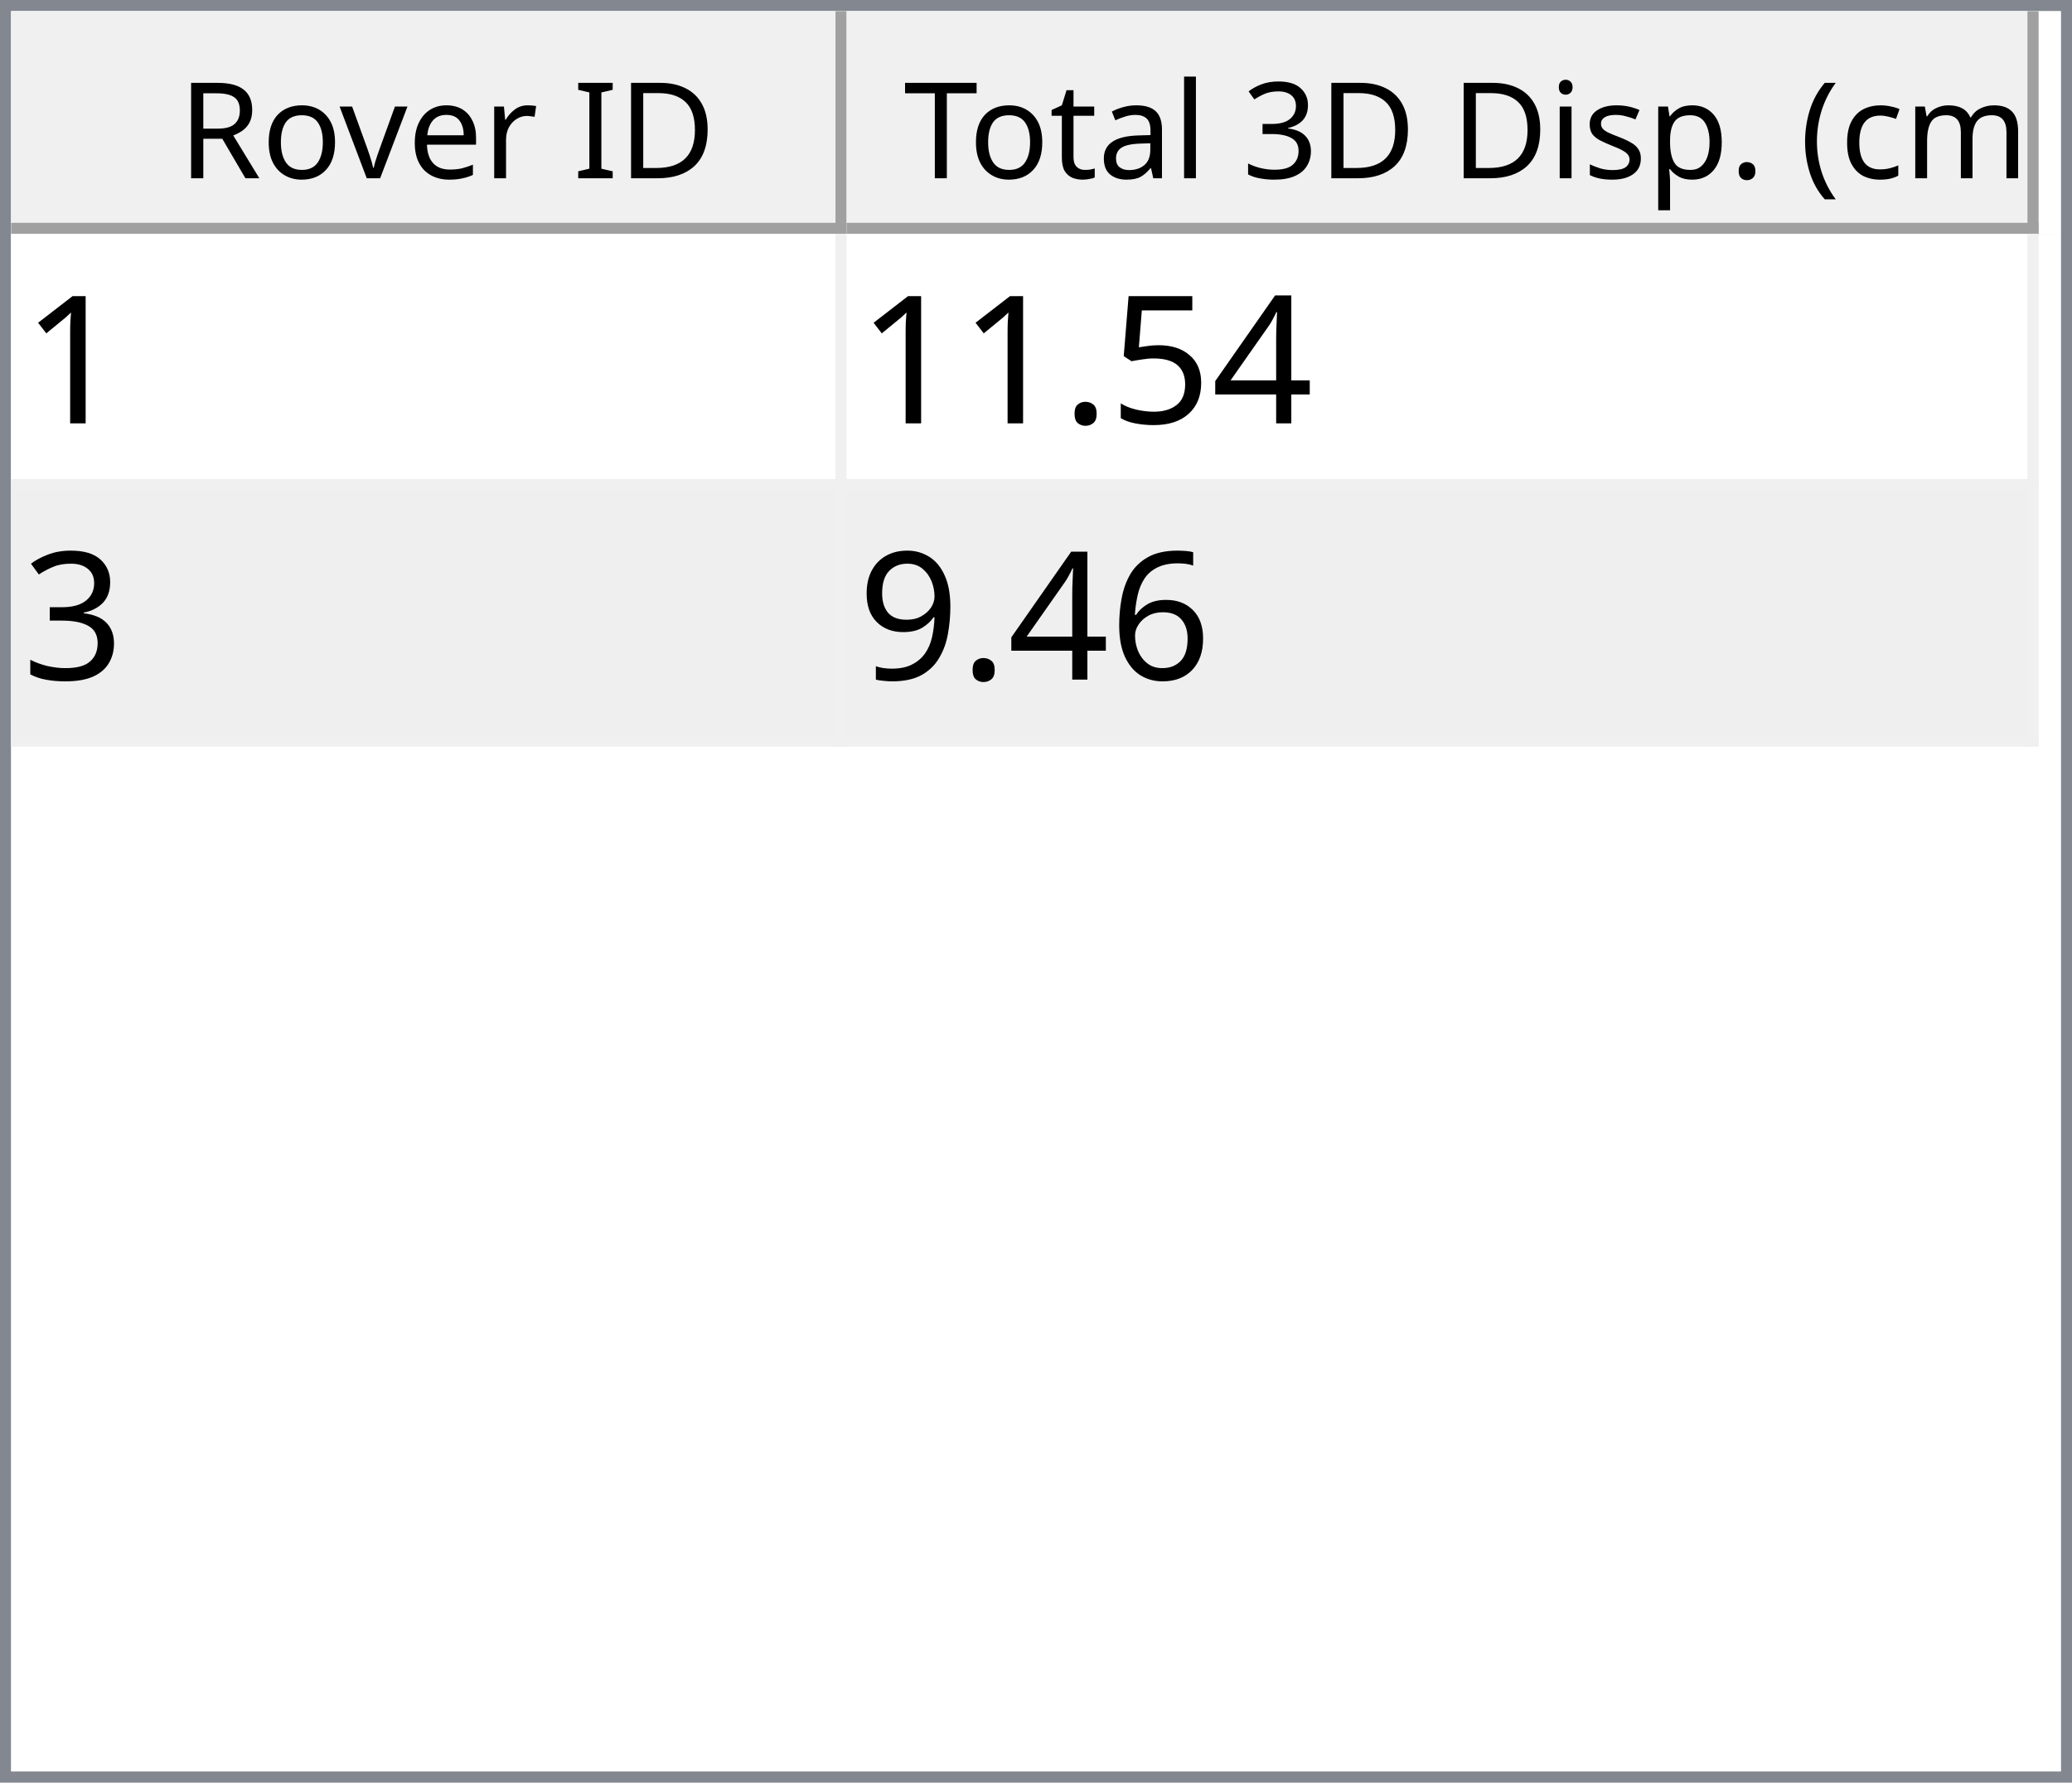
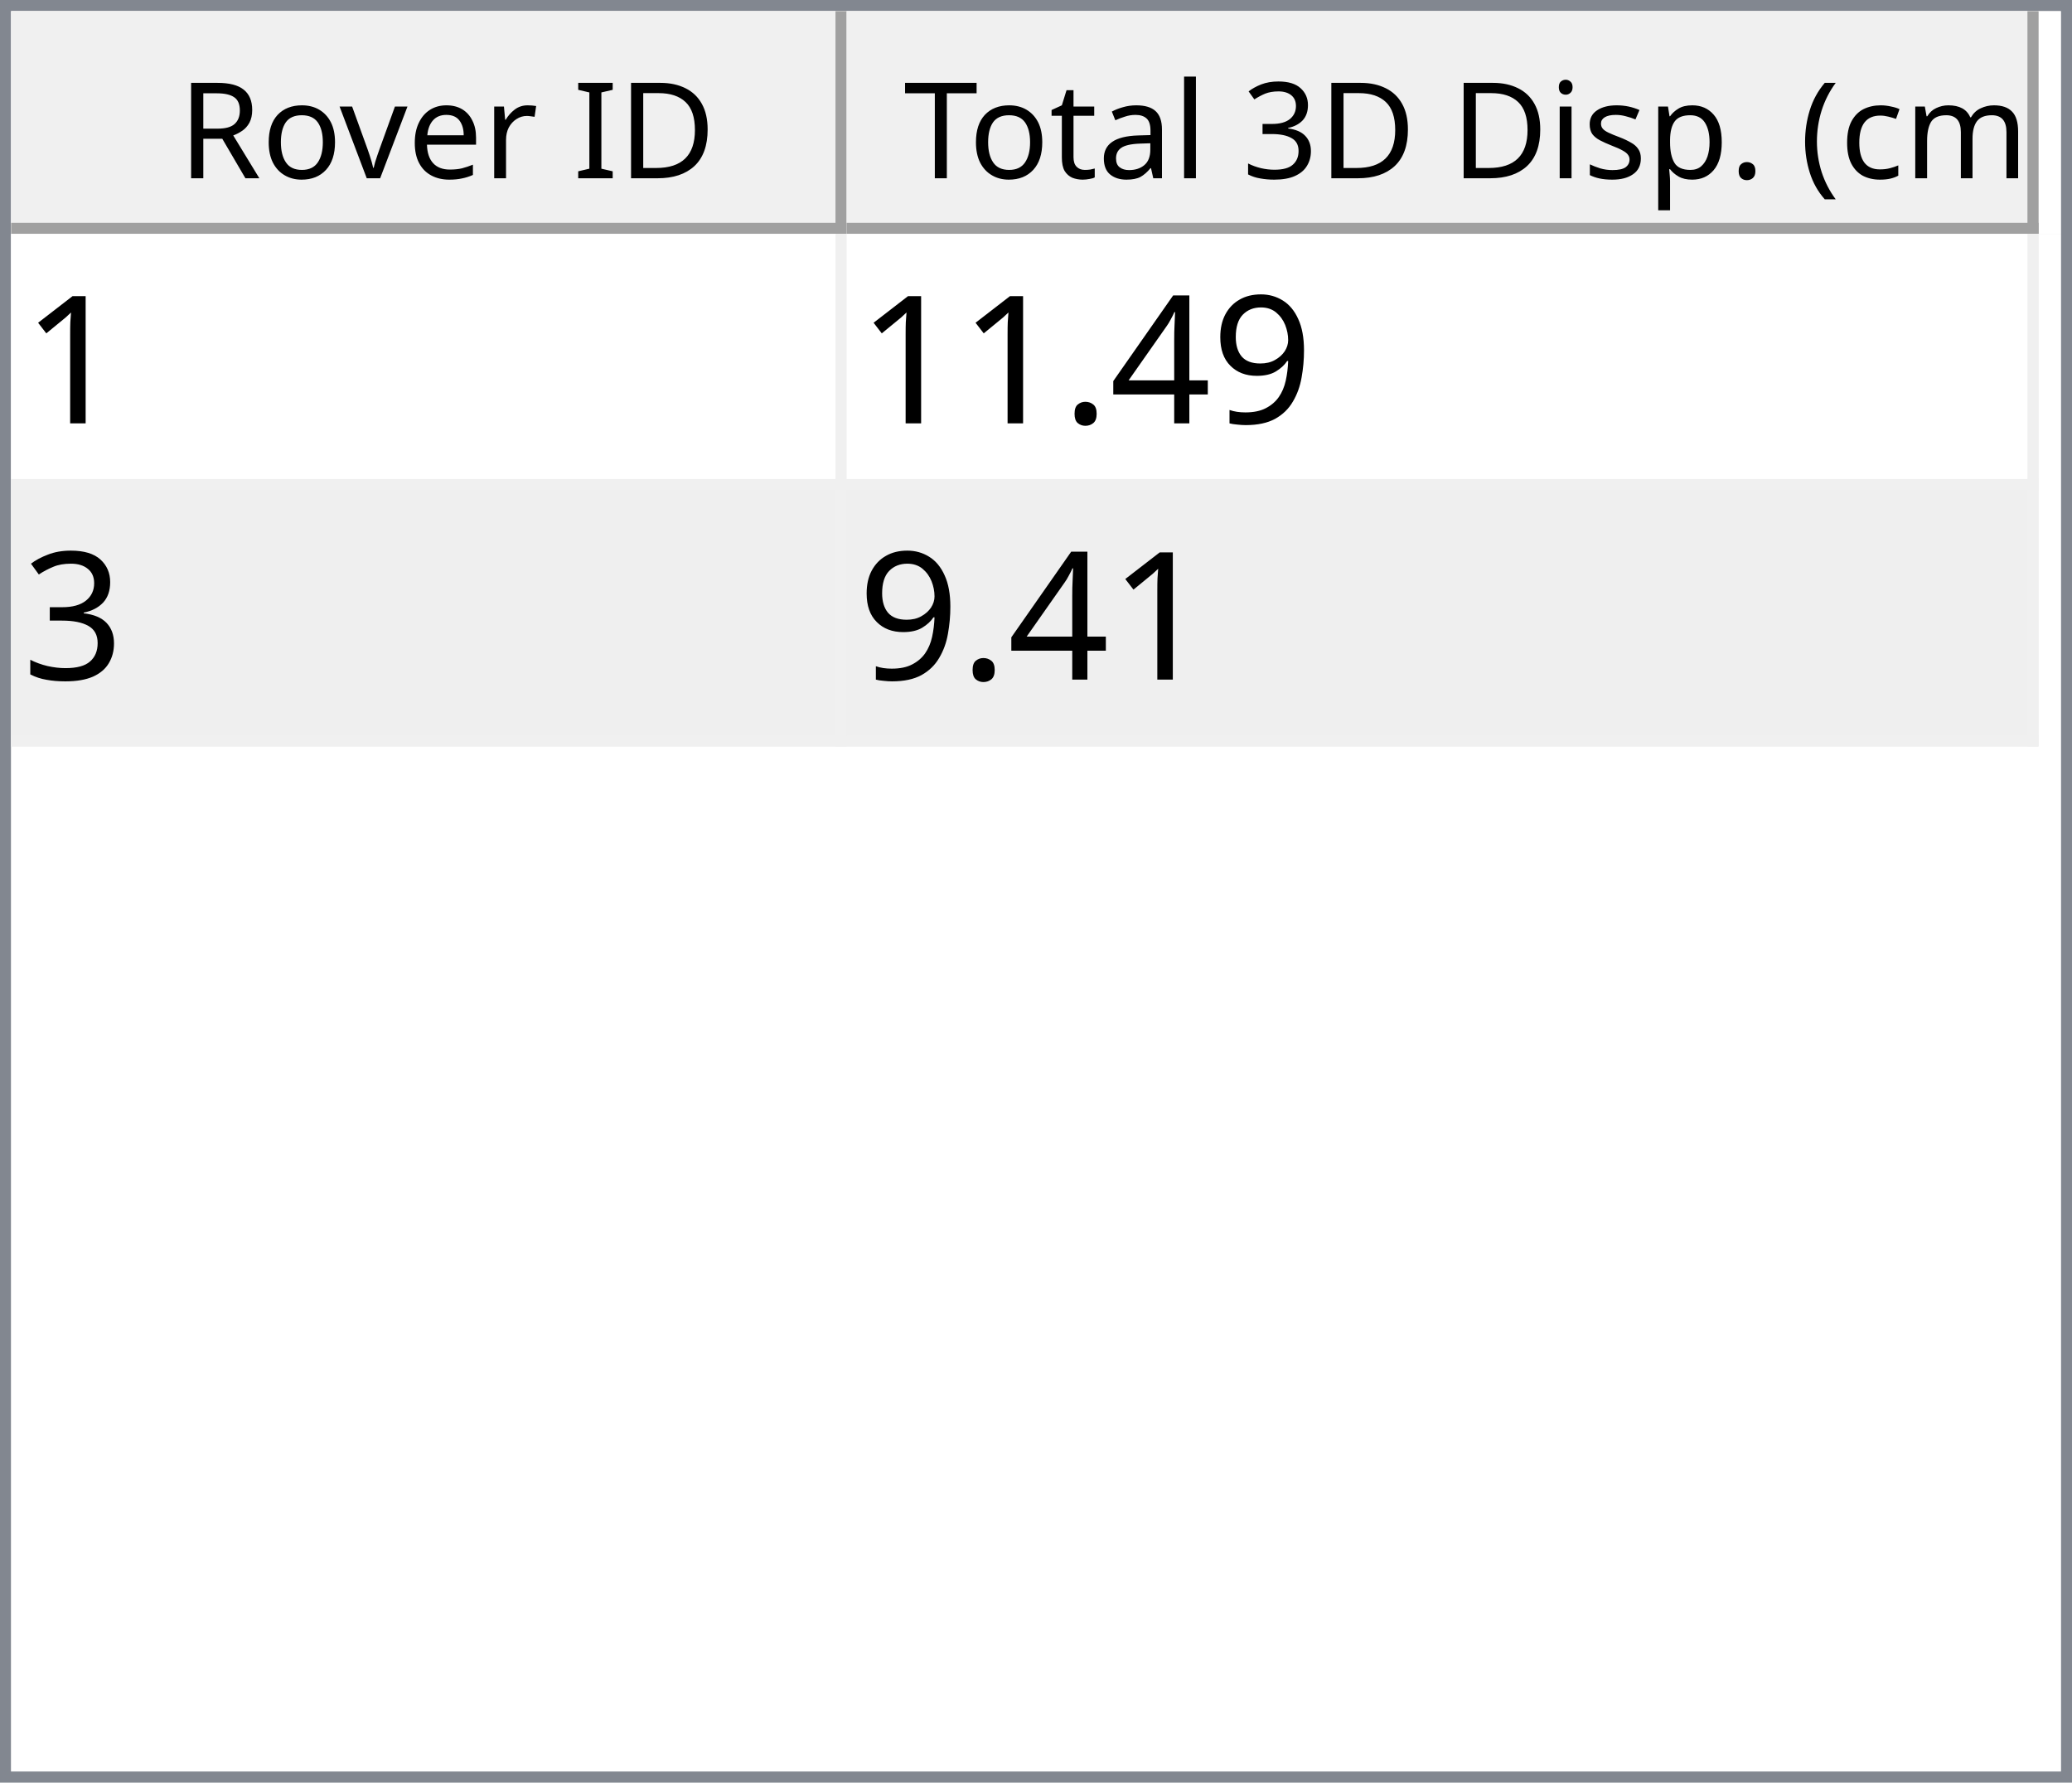
<svg xmlns="http://www.w3.org/2000/svg" style="fill-opacity:1; color-rendering:auto; color-interpolation:auto; text-rendering:auto; stroke:black; stroke-linecap:square; stroke-miterlimit:10; shape-rendering:auto; stroke-opacity:1; fill:black; stroke-dasharray:none; font-weight:normal; stroke-width:1; font-family:'Dialog'; font-style:normal; stroke-linejoin:miter; font-size:12px; stroke-dashoffset:0; image-rendering:auto;" width="186" height="160">
  <defs id="genericDefs" />
  <g>
    <defs id="defs1">
      <clipPath clipPathUnits="userSpaceOnUse" id="clipPath1">
        <path d="M0 0 L186 0 L186 160 L0 160 L0 0 Z" />
      </clipPath>
      <clipPath clipPathUnits="userSpaceOnUse" id="clipPath2">
        <path d="M0 0 L0 160 L186 160 L186 0 Z" />
      </clipPath>
      <clipPath clipPathUnits="userSpaceOnUse" id="clipPath3">
        <path d="M0 0 L0 20 L184 20 L184 0 Z" />
      </clipPath>
      <clipPath clipPathUnits="userSpaceOnUse" id="clipPath4">
        <path d="M0 0 L0 20 L75 20 L75 0 Z" />
      </clipPath>
      <clipPath clipPathUnits="userSpaceOnUse" id="clipPath5">
        <path d="M1 1 L1 19 L74 19 L74 1 Z" />
      </clipPath>
      <clipPath clipPathUnits="userSpaceOnUse" id="clipPath6">
        <path d="M0 0 L0 18 L73 18 L73 0 Z" />
      </clipPath>
      <clipPath clipPathUnits="userSpaceOnUse" id="clipPath7">
        <path d="M-0.5 -0.5 L-0.5 19.5 L74.5 19.5 L74.5 -0.5 Z" />
      </clipPath>
      <clipPath clipPathUnits="userSpaceOnUse" id="clipPath8">
        <path d="M0 0 L0 20 L107 20 L107 0 Z" />
      </clipPath>
      <clipPath clipPathUnits="userSpaceOnUse" id="clipPath9">
        <path d="M1 1 L1 19 L106 19 L106 1 Z" />
      </clipPath>
      <clipPath clipPathUnits="userSpaceOnUse" id="clipPath10">
        <path d="M0 0 L0 18 L105 18 L105 0 Z" />
      </clipPath>
      <clipPath clipPathUnits="userSpaceOnUse" id="clipPath11">
        <path d="M-0.5 -0.5 L-0.5 19.5 L106.5 19.5 L106.5 -0.5 Z" />
      </clipPath>
      <clipPath clipPathUnits="userSpaceOnUse" id="clipPath12">
        <path d="M0 0 L0 138 L184 138 L184 0 Z" />
      </clipPath>
      <clipPath clipPathUnits="userSpaceOnUse" id="clipPath13">
        <path d="M0 0 L0 46 L182 46 L182 0 Z" />
      </clipPath>
      <clipPath clipPathUnits="userSpaceOnUse" id="clipPath14">
        <path d="M-0.5 -0.5 L-0.5 45.5 L181.5 45.5 L181.5 -0.5 Z" />
      </clipPath>
      <clipPath clipPathUnits="userSpaceOnUse" id="clipPath15">
        <path d="M0 0 L0 22 L74 22 L74 0 Z" />
      </clipPath>
      <clipPath clipPathUnits="userSpaceOnUse" id="clipPath16">
        <path d="M0 0 L0 22 L106 22 L106 0 Z" />
      </clipPath>
      <font horiz-adv-x="64.551" id="font1">
        <font-face ascent="107.91" descent="25.098" units-per-em="100" style="font-style:normal; font-family:Segoe UI; font-weight:normal;" />
        <missing-glyph horiz-adv-x="64.551" d="M8.109 0 L8.109 68.266 L56.453 68.266 L56.453 0 L8.109 0 ZM15.328 7.234 L49.219 7.234 L49.219 61.031 L15.328 61.031 L15.328 7.234 Z" />
        <glyph unicode="D" horiz-adv-x="70.117" d="M9.188 0 L9.188 70.016 L28.516 70.016 Q65.531 70.016 65.531 35.891 Q65.531 19.672 55.25 9.836 Q44.969 0 27.734 0 L9.188 0 ZM17.391 62.594 L17.391 7.422 L27.828 7.422 Q41.609 7.422 49.273 14.797 Q56.938 22.172 56.938 35.688 Q56.938 62.594 28.328 62.594 L17.391 62.594 Z" />
        <glyph unicode="I" horiz-adv-x="26.611" d="M17.391 0 L9.188 0 L9.188 70.016 L17.391 70.016 L17.391 0 Z" />
        <glyph unicode=" " horiz-adv-x="27.393" d="" />
        <glyph unicode="r" horiz-adv-x="34.766" d="M34.188 41.891 Q32.078 43.5 28.125 43.5 Q23 43.5 19.555 38.672 Q16.109 33.844 16.109 25.484 L16.109 0 L8.109 0 L8.109 50 L16.109 50 L16.109 39.703 L16.312 39.703 Q18.016 44.969 21.531 47.922 Q25.047 50.875 29.391 50.875 Q32.516 50.875 34.188 50.203 L34.188 41.891 Z" />
        <glyph unicode="e" horiz-adv-x="52.295" d="M48.297 23 L12.984 23 Q13.188 14.656 17.484 10.109 Q21.781 5.562 29.297 5.562 Q37.75 5.562 44.828 11.141 L44.828 3.609 Q38.234 -1.172 27.391 -1.172 Q16.797 -1.172 10.742 5.641 Q4.688 12.453 4.688 24.812 Q4.688 36.469 11.305 43.82 Q17.922 51.172 27.734 51.172 Q37.547 51.172 42.922 44.828 Q48.297 38.484 48.297 27.203 L48.297 23 ZM40.094 29.781 Q40.047 36.719 36.75 40.578 Q33.453 44.438 27.594 44.438 Q21.922 44.438 17.969 40.383 Q14.016 36.328 13.094 29.781 L40.094 29.781 Z" />
        <glyph unicode="v" horiz-adv-x="47.9" d="M47.406 50 L27.484 0 L19.625 0 L0.688 50 L9.469 50 L22.172 13.672 Q23.578 9.672 23.922 6.688 L24.125 6.688 Q24.609 10.453 25.688 13.484 L38.969 50 L47.406 50 Z" />
        <glyph unicode="o" horiz-adv-x="58.594" d="M29 -1.172 Q17.922 -1.172 11.305 5.836 Q4.688 12.844 4.688 24.422 Q4.688 37.016 11.57 44.094 Q18.453 51.172 30.172 51.172 Q41.359 51.172 47.633 44.289 Q53.906 37.406 53.906 25.203 Q53.906 13.234 47.141 6.031 Q40.375 -1.172 29 -1.172 ZM29.594 44.438 Q21.875 44.438 17.383 39.188 Q12.891 33.938 12.891 24.703 Q12.891 15.828 17.43 10.695 Q21.969 5.562 29.594 5.562 Q37.359 5.562 41.531 10.594 Q45.703 15.625 45.703 24.906 Q45.703 34.281 41.531 39.359 Q37.359 44.438 29.594 44.438 Z" />
        <glyph unicode="R" horiz-adv-x="59.814" d="M59.375 0 L49.609 0 L37.891 19.625 Q36.281 22.359 34.766 24.289 Q33.25 26.219 31.664 27.438 Q30.078 28.656 28.25 29.219 Q26.422 29.781 24.125 29.781 L17.391 29.781 L17.391 0 L9.188 0 L9.188 70.016 L30.078 70.016 Q34.672 70.016 38.555 68.867 Q42.438 67.719 45.289 65.375 Q48.141 63.031 49.758 59.547 Q51.375 56.062 51.375 51.375 Q51.375 47.703 50.273 44.656 Q49.172 41.609 47.148 39.211 Q45.125 36.812 42.266 35.133 Q39.406 33.453 35.844 32.516 L35.844 32.328 Q37.594 31.547 38.891 30.547 Q40.188 29.547 41.359 28.18 Q42.531 26.812 43.68 25.078 Q44.828 23.344 46.234 21.047 L59.375 0 ZM17.391 62.594 L17.391 37.203 L28.516 37.203 Q31.594 37.203 34.203 38.133 Q36.812 39.062 38.719 40.797 Q40.625 42.531 41.703 45.047 Q42.781 47.562 42.781 50.688 Q42.781 56.297 39.141 59.445 Q35.5 62.594 28.609 62.594 L17.391 62.594 Z" />
        <glyph unicode=")" horiz-adv-x="30.176" d="M8.297 -15.922 L1.172 -15.922 Q16.406 2.344 16.406 26.812 Q16.406 51.469 1.078 70.016 L8.297 70.016 Q23.531 52.156 23.531 26.703 Q23.531 1.375 8.297 -15.922 Z" />
        <glyph unicode="m" horiz-adv-x="86.133" d="M79.109 0 L71.094 0 L71.094 28.719 Q71.094 37.016 68.531 40.727 Q65.969 44.438 59.906 44.438 Q54.781 44.438 51.195 39.75 Q47.609 35.062 47.609 28.516 L47.609 0 L39.594 0 L39.594 29.688 Q39.594 44.438 28.219 44.438 Q22.953 44.438 19.531 40.016 Q16.109 35.594 16.109 28.516 L16.109 0 L8.109 0 L8.109 50 L16.109 50 L16.109 42.094 L16.312 42.094 Q21.625 51.172 31.844 51.172 Q36.969 51.172 40.773 48.312 Q44.578 45.453 46 40.828 Q51.562 51.172 62.594 51.172 Q79.109 51.172 79.109 30.812 L79.109 0 Z" />
        <glyph unicode="c" horiz-adv-x="46.191" d="M42.188 2.297 Q36.422 -1.172 28.516 -1.172 Q17.828 -1.172 11.258 5.789 Q4.688 12.75 4.688 23.828 Q4.688 36.188 11.766 43.68 Q18.844 51.172 30.672 51.172 Q37.25 51.172 42.281 48.734 L42.281 40.531 Q36.719 44.438 30.375 44.438 Q22.703 44.438 17.797 38.945 Q12.891 33.453 12.891 24.516 Q12.891 15.719 17.508 10.641 Q22.125 5.562 29.891 5.562 Q36.422 5.562 42.188 9.906 L42.188 2.297 Z" />
        <glyph unicode="(" horiz-adv-x="30.176" d="M29.109 -15.922 L21.969 -15.922 Q6.844 1.375 6.844 26.703 Q6.844 52.156 21.969 70.016 L29.203 70.016 Q13.875 51.469 13.875 26.812 Q13.875 2.344 29.109 -15.922 Z" />
        <glyph unicode="." horiz-adv-x="21.68" d="M10.891 -1.078 Q8.641 -1.078 7.055 0.539 Q5.469 2.156 5.469 4.391 Q5.469 6.641 7.055 8.273 Q8.641 9.906 10.891 9.906 Q13.188 9.906 14.797 8.273 Q16.406 6.641 16.406 4.391 Q16.406 2.156 14.797 0.539 Q13.188 -1.078 10.891 -1.078 Z" />
        <glyph unicode="p" horiz-adv-x="58.789" d="M16.312 7.234 L16.109 7.234 L16.109 -23 L8.109 -23 L8.109 50 L16.109 50 L16.109 41.219 L16.312 41.219 Q22.219 51.172 33.594 51.172 Q43.266 51.172 48.688 44.461 Q54.109 37.75 54.109 26.469 Q54.109 13.922 48 6.375 Q41.891 -1.172 31.297 -1.172 Q21.578 -1.172 16.312 7.234 ZM16.109 27.391 L16.109 20.406 Q16.109 14.203 20.141 9.883 Q24.172 5.562 30.375 5.562 Q37.641 5.562 41.773 11.133 Q45.906 16.703 45.906 26.609 Q45.906 34.969 42.047 39.703 Q38.188 44.438 31.594 44.438 Q24.609 44.438 20.359 39.578 Q16.109 34.719 16.109 27.391 Z" />
        <glyph unicode="s" horiz-adv-x="42.432" d="M5.078 1.812 L5.078 10.406 Q11.625 5.562 19.484 5.562 Q30.031 5.562 30.031 12.594 Q30.031 14.594 29.125 15.992 Q28.219 17.391 26.68 18.461 Q25.141 19.531 23.07 20.383 Q21 21.234 18.609 22.172 Q15.281 23.484 12.766 24.828 Q10.25 26.172 8.57 27.859 Q6.891 29.547 6.031 31.695 Q5.172 33.844 5.172 36.719 Q5.172 40.234 6.789 42.945 Q8.406 45.656 11.086 47.484 Q13.766 49.312 17.211 50.242 Q20.656 51.172 24.312 51.172 Q30.812 51.172 35.938 48.922 L35.938 40.828 Q30.422 44.438 23.25 44.438 Q21 44.438 19.195 43.922 Q17.391 43.406 16.094 42.477 Q14.797 41.547 14.086 40.258 Q13.375 38.969 13.375 37.406 Q13.375 35.453 14.086 34.133 Q14.797 32.812 16.164 31.789 Q17.531 30.766 19.484 29.938 Q21.438 29.109 23.922 28.125 Q27.25 26.859 29.883 25.516 Q32.516 24.172 34.375 22.484 Q36.234 20.797 37.234 18.602 Q38.234 16.406 38.234 13.375 Q38.234 9.672 36.602 6.938 Q34.969 4.203 32.234 2.398 Q29.5 0.594 25.93 -0.289 Q22.359 -1.172 18.453 -1.172 Q10.75 -1.172 5.078 1.812 Z" />
        <glyph unicode="i" horiz-adv-x="24.219" d="M12.203 62.703 Q10.062 62.703 8.547 64.164 Q7.031 65.625 7.031 67.875 Q7.031 70.125 8.547 71.609 Q10.062 73.094 12.203 73.094 Q14.406 73.094 15.945 71.609 Q17.484 70.125 17.484 67.875 Q17.484 65.719 15.945 64.211 Q14.406 62.703 12.203 62.703 ZM16.109 0 L8.109 0 L8.109 50 L16.109 50 L16.109 0 Z" />
        <glyph unicode="3" horiz-adv-x="53.906" d="M46.531 19.828 Q46.531 15.094 44.75 11.211 Q42.969 7.328 39.719 4.57 Q36.469 1.812 31.93 0.297 Q27.391 -1.219 21.922 -1.219 Q11.922 -1.219 6 2.594 L6 11.188 Q13.094 5.609 22.219 5.609 Q25.875 5.609 28.828 6.539 Q31.781 7.469 33.906 9.227 Q36.031 10.984 37.18 13.477 Q38.328 15.969 38.328 19.094 Q38.328 32.812 18.797 32.812 L12.984 32.812 L12.984 39.594 L18.5 39.594 Q35.797 39.594 35.797 52.484 Q35.797 64.406 22.609 64.406 Q15.188 64.406 8.688 59.422 L8.688 67.188 Q15.375 71.188 24.609 71.188 Q29 71.188 32.57 69.969 Q36.141 68.75 38.68 66.555 Q41.219 64.359 42.609 61.281 Q44 58.203 44 54.5 Q44 40.672 30.031 36.719 L30.031 36.531 Q33.594 36.141 36.625 34.797 Q39.656 33.453 41.852 31.305 Q44.047 29.156 45.289 26.25 Q46.531 23.344 46.531 19.828 Z" />
        <glyph unicode="l" horiz-adv-x="24.219" d="M16.109 0 L8.109 0 L8.109 74.031 L16.109 74.031 L16.109 0 Z" />
        <glyph unicode="a" horiz-adv-x="50.879" d="M43.891 0 L35.891 0 L35.891 7.812 L35.688 7.812 Q30.469 -1.172 20.312 -1.172 Q12.844 -1.172 8.617 2.781 Q4.391 6.734 4.391 13.281 Q4.391 27.297 20.906 29.594 L35.891 31.688 Q35.891 44.438 25.594 44.438 Q16.547 44.438 9.281 38.281 L9.281 46.484 Q16.656 51.172 26.266 51.172 Q43.891 51.172 43.891 32.516 L43.891 0 ZM35.891 25.297 L23.828 23.641 Q18.266 22.859 15.43 20.875 Q12.594 18.891 12.594 13.875 Q12.594 10.203 15.211 7.883 Q17.828 5.562 22.172 5.562 Q28.125 5.562 32.008 9.742 Q35.891 13.922 35.891 20.312 L35.891 25.297 Z" />
        <glyph unicode="t" horiz-adv-x="33.887" d="M31.297 0.484 Q28.469 -1.078 23.828 -1.078 Q10.688 -1.078 10.688 13.578 L10.688 43.172 L2.094 43.172 L2.094 50 L10.688 50 L10.688 62.203 L18.703 64.797 L18.703 50 L31.297 50 L31.297 43.172 L18.703 43.172 L18.703 14.984 Q18.703 9.969 20.414 7.82 Q22.125 5.672 26.078 5.672 Q29.109 5.672 31.297 7.328 L31.297 0.484 Z" />
        <glyph unicode="T" horiz-adv-x="52.393" d="M50.594 62.594 L30.375 62.594 L30.375 0 L22.172 0 L22.172 62.594 L2 62.594 L2 70.016 L50.594 70.016 L50.594 62.594 Z" />
      </font>
      <font horiz-adv-x="75.0" id="font2">
        <font-face ascent="100.537" descent="21.973" units-per-em="100" style="font-style:normal; font-family:sans-serif; font-weight:normal;" />
        <missing-glyph horiz-adv-x="75.0" d="M12.5 0 L12.5 62.5 L62.5 62.5 L62.5 0 L12.5 0 ZM14.062 1.562 L60.938 1.562 L60.938 60.938 L14.062 60.938 L14.062 1.562 Z" />
        <glyph unicode="1" horiz-adv-x="55.615" d="M37.25 0 L28.469 0 L28.469 56 Q25.297 52.984 20.141 49.953 Q14.984 46.922 10.891 45.406 L10.891 53.906 Q18.266 57.375 23.781 62.305 Q29.297 67.234 31.594 71.875 L37.25 71.875 L37.25 0 Z" />
+         <glyph unicode="9" horiz-adv-x="55.615" d="M5.469 16.547 L13.922 17.328 Q14.984 11.375 18.016 8.688 Q21.047 6 25.781 6 Q29.828 6 32.883 7.859 Q35.938 9.719 37.891 12.82 Q39.844 15.922 41.164 21.195 Q42.484 26.469 42.484 31.938 Q42.484 32.516 42.438 33.688 Q39.797 29.5 35.234 26.883 Q30.672 24.266 25.344 24.266 Q16.453 24.266 10.305 30.711 Q4.156 37.156 4.156 47.703 Q4.156 58.594 10.578 65.234 Q17 71.875 26.656 71.875 Q33.641 71.875 39.43 68.117 Q45.219 64.359 48.219 57.398 Q51.219 50.438 51.219 37.25 Q51.219 23.531 48.242 15.406 Q45.266 7.281 39.383 3.031 Q33.5 -1.219 25.594 -1.219 Q17.188 -1.219 11.867 3.445 Q6.547 8.109 5.469 16.547 ZM41.453 48.141 Q41.453 55.719 37.43 60.156 Q33.406 64.594 27.734 64.594 Q21.875 64.594 17.531 59.812 Q13.188 55.031 13.188 47.406 Q13.188 40.578 17.312 36.305 Q21.438 32.031 27.484 32.031 Q33.594 32.031 37.523 36.305 Q41.453 40.578 41.453 48.141 Z" />
        <glyph unicode="4" horiz-adv-x="55.615" d="M32.328 0 L32.328 17.141 L1.266 17.141 L1.266 25.203 L33.938 71.578 L41.109 71.578 L41.109 25.203 L50.781 25.203 L50.781 17.141 L41.109 17.141 L41.109 0 L32.328 0 ZM32.328 25.203 L32.328 57.469 L9.906 25.203 L32.328 25.203 Z" />
-         <glyph unicode="5" horiz-adv-x="55.615" d="M4.156 18.75 L13.375 19.531 Q14.406 12.797 18.141 9.398 Q21.875 6 27.156 6 Q33.5 6 37.891 10.789 Q42.281 15.578 42.281 23.484 Q42.281 31 38.062 35.352 Q33.844 39.703 27 39.703 Q22.75 39.703 19.336 37.773 Q15.922 35.844 13.969 32.766 L5.719 33.844 L12.641 70.609 L48.25 70.609 L48.25 62.203 L19.672 62.203 L15.828 42.969 Q22.266 47.469 29.344 47.469 Q38.719 47.469 45.164 40.969 Q51.609 34.469 51.609 24.266 Q51.609 14.547 45.953 7.469 Q39.062 -1.219 27.156 -1.219 Q17.391 -1.219 11.211 4.25 Q5.031 9.719 4.156 18.75 Z" />
        <glyph unicode="." horiz-adv-x="27.783" d="M9.078 0 L9.078 10.016 L19.094 10.016 L19.094 0 L9.078 0 Z" />
        <glyph unicode="3" horiz-adv-x="55.615" d="M4.203 18.891 L12.984 20.062 Q14.5 12.594 18.141 9.297 Q21.781 6 27 6 Q33.203 6 37.477 10.297 Q41.75 14.594 41.75 20.953 Q41.75 27 37.797 30.93 Q33.844 34.859 27.734 34.859 Q25.25 34.859 21.531 33.891 L22.516 41.609 Q23.391 41.5 23.922 41.5 Q29.547 41.5 34.039 44.43 Q38.531 47.359 38.531 53.469 Q38.531 58.297 35.258 61.477 Q31.984 64.656 26.812 64.656 Q21.688 64.656 18.266 61.43 Q14.844 58.203 13.875 51.766 L5.078 53.328 Q6.688 62.156 12.398 67.016 Q18.109 71.875 26.609 71.875 Q32.469 71.875 37.398 69.359 Q42.328 66.844 44.945 62.5 Q47.562 58.156 47.562 53.266 Q47.562 48.641 45.07 44.828 Q42.578 41.016 37.703 38.766 Q44.047 37.312 47.562 32.695 Q51.078 28.078 51.078 21.141 Q51.078 11.766 44.242 5.25 Q37.406 -1.266 26.953 -1.266 Q17.531 -1.266 11.305 4.352 Q5.078 9.969 4.203 18.891 Z" />
-         <glyph unicode="6" horiz-adv-x="55.615" d="M49.75 54.047 L41.016 53.375 Q39.844 58.547 37.703 60.891 Q34.125 64.656 28.906 64.656 Q24.703 64.656 21.531 62.312 Q17.391 59.281 14.992 53.469 Q12.594 47.656 12.5 36.922 Q15.672 41.75 20.266 44.094 Q24.859 46.438 29.891 46.438 Q38.672 46.438 44.852 39.969 Q51.031 33.5 51.031 23.25 Q51.031 16.5 48.125 10.719 Q45.219 4.938 40.141 1.859 Q35.062 -1.219 28.609 -1.219 Q17.625 -1.219 10.695 6.859 Q3.766 14.938 3.766 33.5 Q3.766 54.25 11.422 63.672 Q18.109 71.875 29.438 71.875 Q37.891 71.875 43.289 67.141 Q48.688 62.406 49.75 54.047 ZM13.875 23.188 Q13.875 18.656 15.797 14.508 Q17.719 10.359 21.188 8.18 Q24.656 6 28.469 6 Q34.031 6 38.039 10.492 Q42.047 14.984 42.047 22.703 Q42.047 30.125 38.086 34.398 Q34.125 38.672 28.125 38.672 Q22.172 38.672 18.023 34.398 Q13.875 30.125 13.875 23.188 Z" />
-         <glyph unicode="9" horiz-adv-x="55.615" d="M5.469 16.547 L13.922 17.328 Q14.984 11.375 18.016 8.688 Q21.047 6 25.781 6 Q29.828 6 32.883 7.859 Q35.938 9.719 37.891 12.82 Q39.844 15.922 41.164 21.195 Q42.484 26.469 42.484 31.938 Q42.484 32.516 42.438 33.688 Q39.797 29.5 35.234 26.883 Q30.672 24.266 25.344 24.266 Q16.453 24.266 10.305 30.711 Q4.156 37.156 4.156 47.703 Q4.156 58.594 10.578 65.234 Q17 71.875 26.656 71.875 Q33.641 71.875 39.43 68.117 Q45.219 64.359 48.219 57.398 Q51.219 50.438 51.219 37.25 Q51.219 23.531 48.242 15.406 Q45.266 7.281 39.383 3.031 Q33.5 -1.219 25.594 -1.219 Q17.188 -1.219 11.867 3.445 Q6.547 8.109 5.469 16.547 ZM41.453 48.141 Q41.453 55.719 37.43 60.156 Q33.406 64.594 27.734 64.594 Q21.875 64.594 17.531 59.812 Q13.188 55.031 13.188 47.406 Q13.188 40.578 17.312 36.305 Q21.438 32.031 27.484 32.031 Q33.594 32.031 37.523 36.305 Q41.453 40.578 41.453 48.141 Z" />
      </font>
    </defs>
    <g style="fill:white; stroke:white;">
      <rect x="0" y="0" width="186" style="clip-path:url(#clipPath1); stroke:none;" height="160" />
    </g>
    <g style="fill:white; text-rendering:optimizeSpeed; color-rendering:optimizeSpeed; image-rendering:optimizeSpeed; shape-rendering:crispEdges; stroke:white; color-interpolation:sRGB;">
      <rect x="0" width="186" height="160" y="0" style="stroke:none;" />
      <path style="stroke:none;" d="M0 160 L186 160 L186 0 L0 0 Z" />
    </g>
    <g style="fill:rgb(240,240,240); font-family:'Segoe UI'; stroke:rgb(240,240,240);">
      <rect x="0" y="0" width="186" style="clip-path:url(#clipPath2); stroke:none;" height="160" />
    </g>
    <g style="fill:rgb(130,135,144); font-family:'Segoe UI'; stroke:rgb(130,135,144);">
      <path d="M0 0 L186 0 L186 160 L0 160 L0 0 ZM1 1 L185 1 L185 159 L1 159 L1 1 Z" style="fill-rule:evenodd; clip-path:url(#clipPath2); stroke:none;" />
    </g>
    <g style="fill:white; font-family:'Segoe UI'; stroke:white;" transform="translate(1,1)">
      <rect x="0" y="0" width="184" style="clip-path:url(#clipPath3); stroke:none;" height="20" />
    </g>
    <g style="fill:rgb(240,240,240); font-family:'Segoe UI'; stroke:rgb(240,240,240);" transform="translate(1,1)">
      <rect x="0" y="0" width="75" style="clip-path:url(#clipPath4); stroke:none;" height="20" />
    </g>
    <g style="font-family:'Segoe UI';" transform="translate(2,2)">
      <text x="14" xml:space="preserve" y="14" style="clip-path:url(#clipPath6); stroke:none;">Rover ID</text>
    </g>
    <g style="fill:rgb(160,160,160); font-family:'Segoe UI'; stroke:rgb(160,160,160); stroke-linejoin:bevel;" transform="translate(1.5,1.5)">
      <line x1="74" x2="74" y1="0" style="fill:none; clip-path:url(#clipPath7);" y2="19" />
    </g>
    <g style="fill:rgb(160,160,160); font-family:'Segoe UI'; stroke:rgb(160,160,160); stroke-linejoin:bevel;" transform="matrix(1,0,0,1,1,1) translate(0.5,0.5)">
      <line x1="0" x2="74" y1="19" style="fill:none; clip-path:url(#clipPath7);" y2="19" />
    </g>
    <g style="fill:rgb(240,240,240); font-family:'Segoe UI'; stroke:rgb(240,240,240);" transform="translate(76,1)">
      <rect x="0" y="0" width="107" style="clip-path:url(#clipPath8); stroke:none;" height="20" />
    </g>
    <g style="font-family:'Segoe UI';" transform="translate(77,2)">
      <text x="1" xml:space="preserve" y="14" style="clip-path:url(#clipPath10); stroke:none;"> Total 3D Disp. (cm)</text>
    </g>
    <g style="fill:rgb(160,160,160); font-family:'Segoe UI'; stroke:rgb(160,160,160); stroke-linejoin:bevel;" transform="translate(76.5,1.5)">
      <line x1="106" x2="106" y1="0" style="fill:none; clip-path:url(#clipPath11);" y2="19" />
    </g>
    <g style="fill:rgb(160,160,160); font-family:'Segoe UI'; stroke:rgb(160,160,160); stroke-linejoin:bevel;" transform="matrix(1,0,0,1,76,1) translate(0.5,0.5)">
      <line x1="0" x2="106" y1="19" style="fill:none; clip-path:url(#clipPath11);" y2="19" />
    </g>
    <g style="fill:white; font-family:'Segoe UI'; stroke:white;" transform="translate(1,21)">
      <rect x="0" y="0" width="184" style="clip-path:url(#clipPath12); stroke:none;" height="138" />
    </g>
    <g style="fill:rgb(240,240,240); font-size:16px; font-family:sans-serif; stroke:rgb(240,240,240);" transform="translate(1,21)">
      <rect x="0" y="0" width="182" style="clip-path:url(#clipPath13); stroke:none;" height="46" />
      <line transform="translate(0.5,0.5)" x1="0" x2="181" y1="22" style="clip-path:url(#clipPath14); fill:none; stroke-linejoin:bevel;" y2="22" />
    </g>
    <g transform="matrix(1,0,0,1,1,21) translate(0.5,0.5)" style="fill:rgb(240,240,240); font-size:16px; font-family:sans-serif; stroke:rgb(240,240,240); stroke-linejoin:bevel;">
      <line x1="0" x2="181" y1="45" style="fill:none; clip-path:url(#clipPath14);" y2="45" />
    </g>
    <g transform="matrix(1,0,0,1,1,21) translate(0.5,0.5)" style="fill:rgb(240,240,240); font-size:16px; font-family:sans-serif; stroke:rgb(240,240,240); stroke-linejoin:bevel;">
      <line x1="74" x2="74" y1="0" style="fill:none; clip-path:url(#clipPath14);" y2="45" />
    </g>
    <g transform="matrix(1,0,0,1,1,21) translate(0.5,0.5)" style="fill:rgb(240,240,240); font-size:16px; font-family:sans-serif; stroke:rgb(240,240,240); stroke-linejoin:bevel;">
      <line x1="181" x2="181" y1="0" style="fill:none; clip-path:url(#clipPath14);" y2="45" />
    </g>
    <g style="fill:white; font-size:16px; font-family:sans-serif; stroke:white;" transform="matrix(1,0,0,1,1,21)">
      <rect x="0" y="0" width="74" style="clip-path:url(#clipPath15); stroke:none;" height="22" />
      <text x="1" y="17" style="fill:black; clip-path:url(#clipPath15); stroke:none;" xml:space="preserve">1</text>
    </g>
    <g style="fill:white; font-size:16px; font-family:sans-serif; stroke:white;" transform="matrix(1,0,0,1,1,21) translate(75,0)">
      <rect x="0" y="0" width="106" style="clip-path:url(#clipPath16); stroke:none;" height="22" />
-       <text x="1" y="17" style="fill:black; clip-path:url(#clipPath16); stroke:none;" xml:space="preserve">11.54</text>
+       <text x="1" y="17" style="fill:black; clip-path:url(#clipPath16); stroke:none;" xml:space="preserve">11.49</text>
    </g>
    <g style="fill:rgb(239,239,239); font-size:16px; font-family:sans-serif; stroke:rgb(239,239,239);" transform="matrix(1,0,0,1,1,21) translate(0,23)">
      <rect x="0" y="0" width="74" style="clip-path:url(#clipPath15); stroke:none;" height="22" />
      <text x="1" y="17" style="fill:black; clip-path:url(#clipPath15); stroke:none;" xml:space="preserve">3</text>
    </g>
    <g style="fill:rgb(239,239,239); font-size:16px; font-family:sans-serif; stroke:rgb(239,239,239);" transform="matrix(1,0,0,1,1,21) translate(75,23)">
      <rect x="0" y="0" width="106" style="clip-path:url(#clipPath16); stroke:none;" height="22" />
-       <text x="1" y="17" style="fill:black; clip-path:url(#clipPath16); stroke:none;" xml:space="preserve">9.46</text>
+       <text x="1" y="17" style="fill:black; clip-path:url(#clipPath16); stroke:none;" xml:space="preserve">9.41</text>
    </g>
  </g>
</svg>
